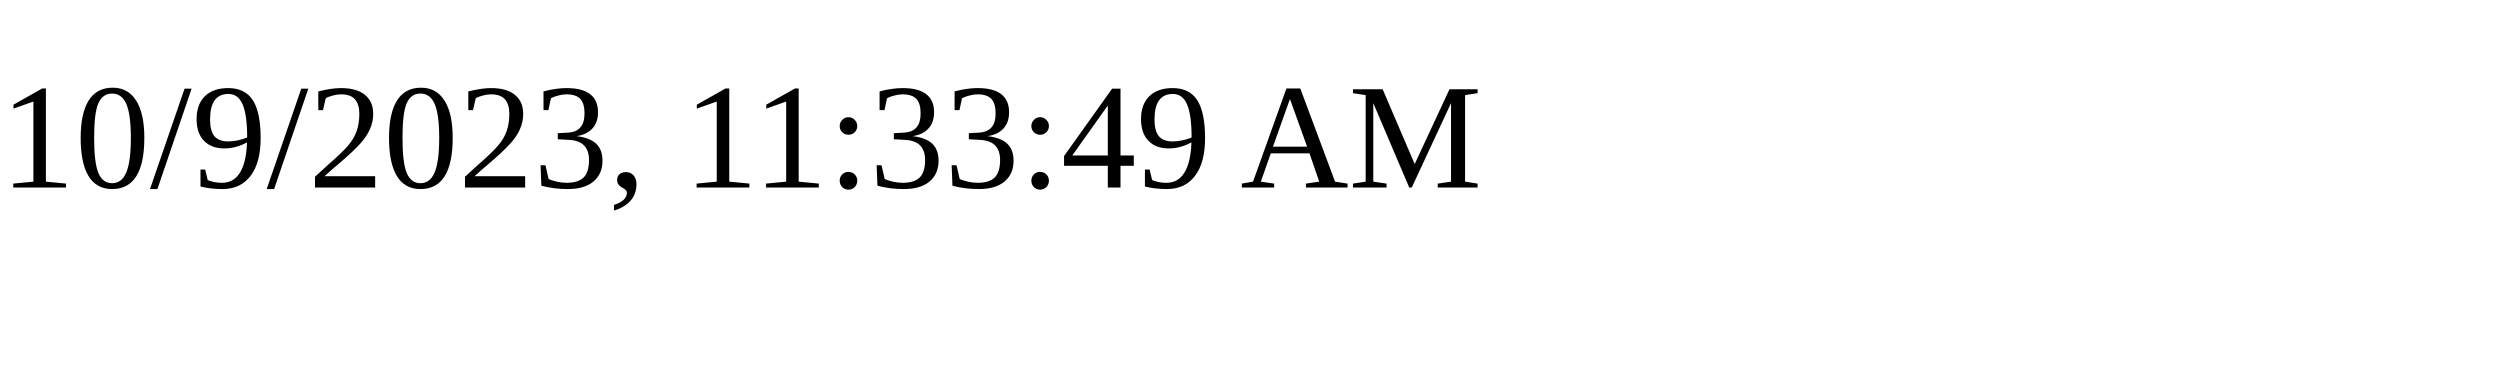
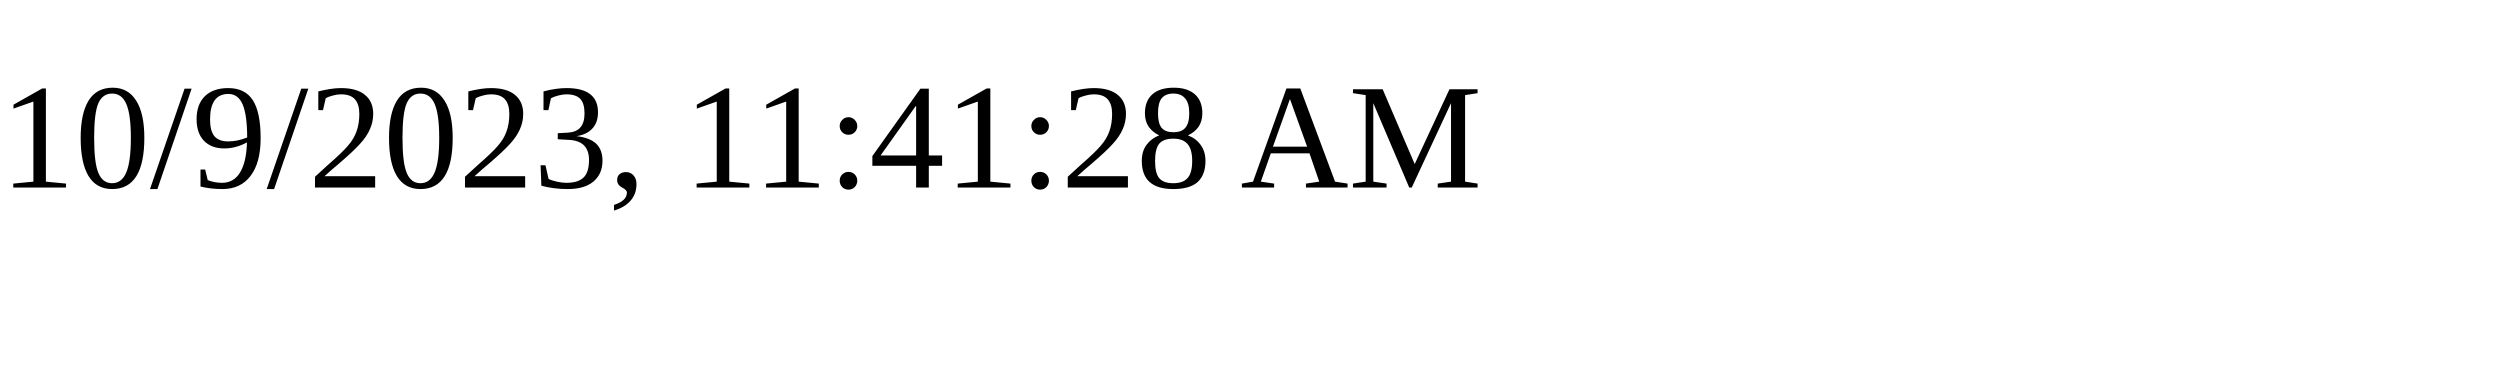
<svg xmlns="http://www.w3.org/2000/svg" height="30" width="200">
-   <text x="0" y="15">10/9/2023, 11:33:49 AM</text>
+   <text x="0" y="15">10/9/2023, 11:41:28 AM</text>
</svg>
